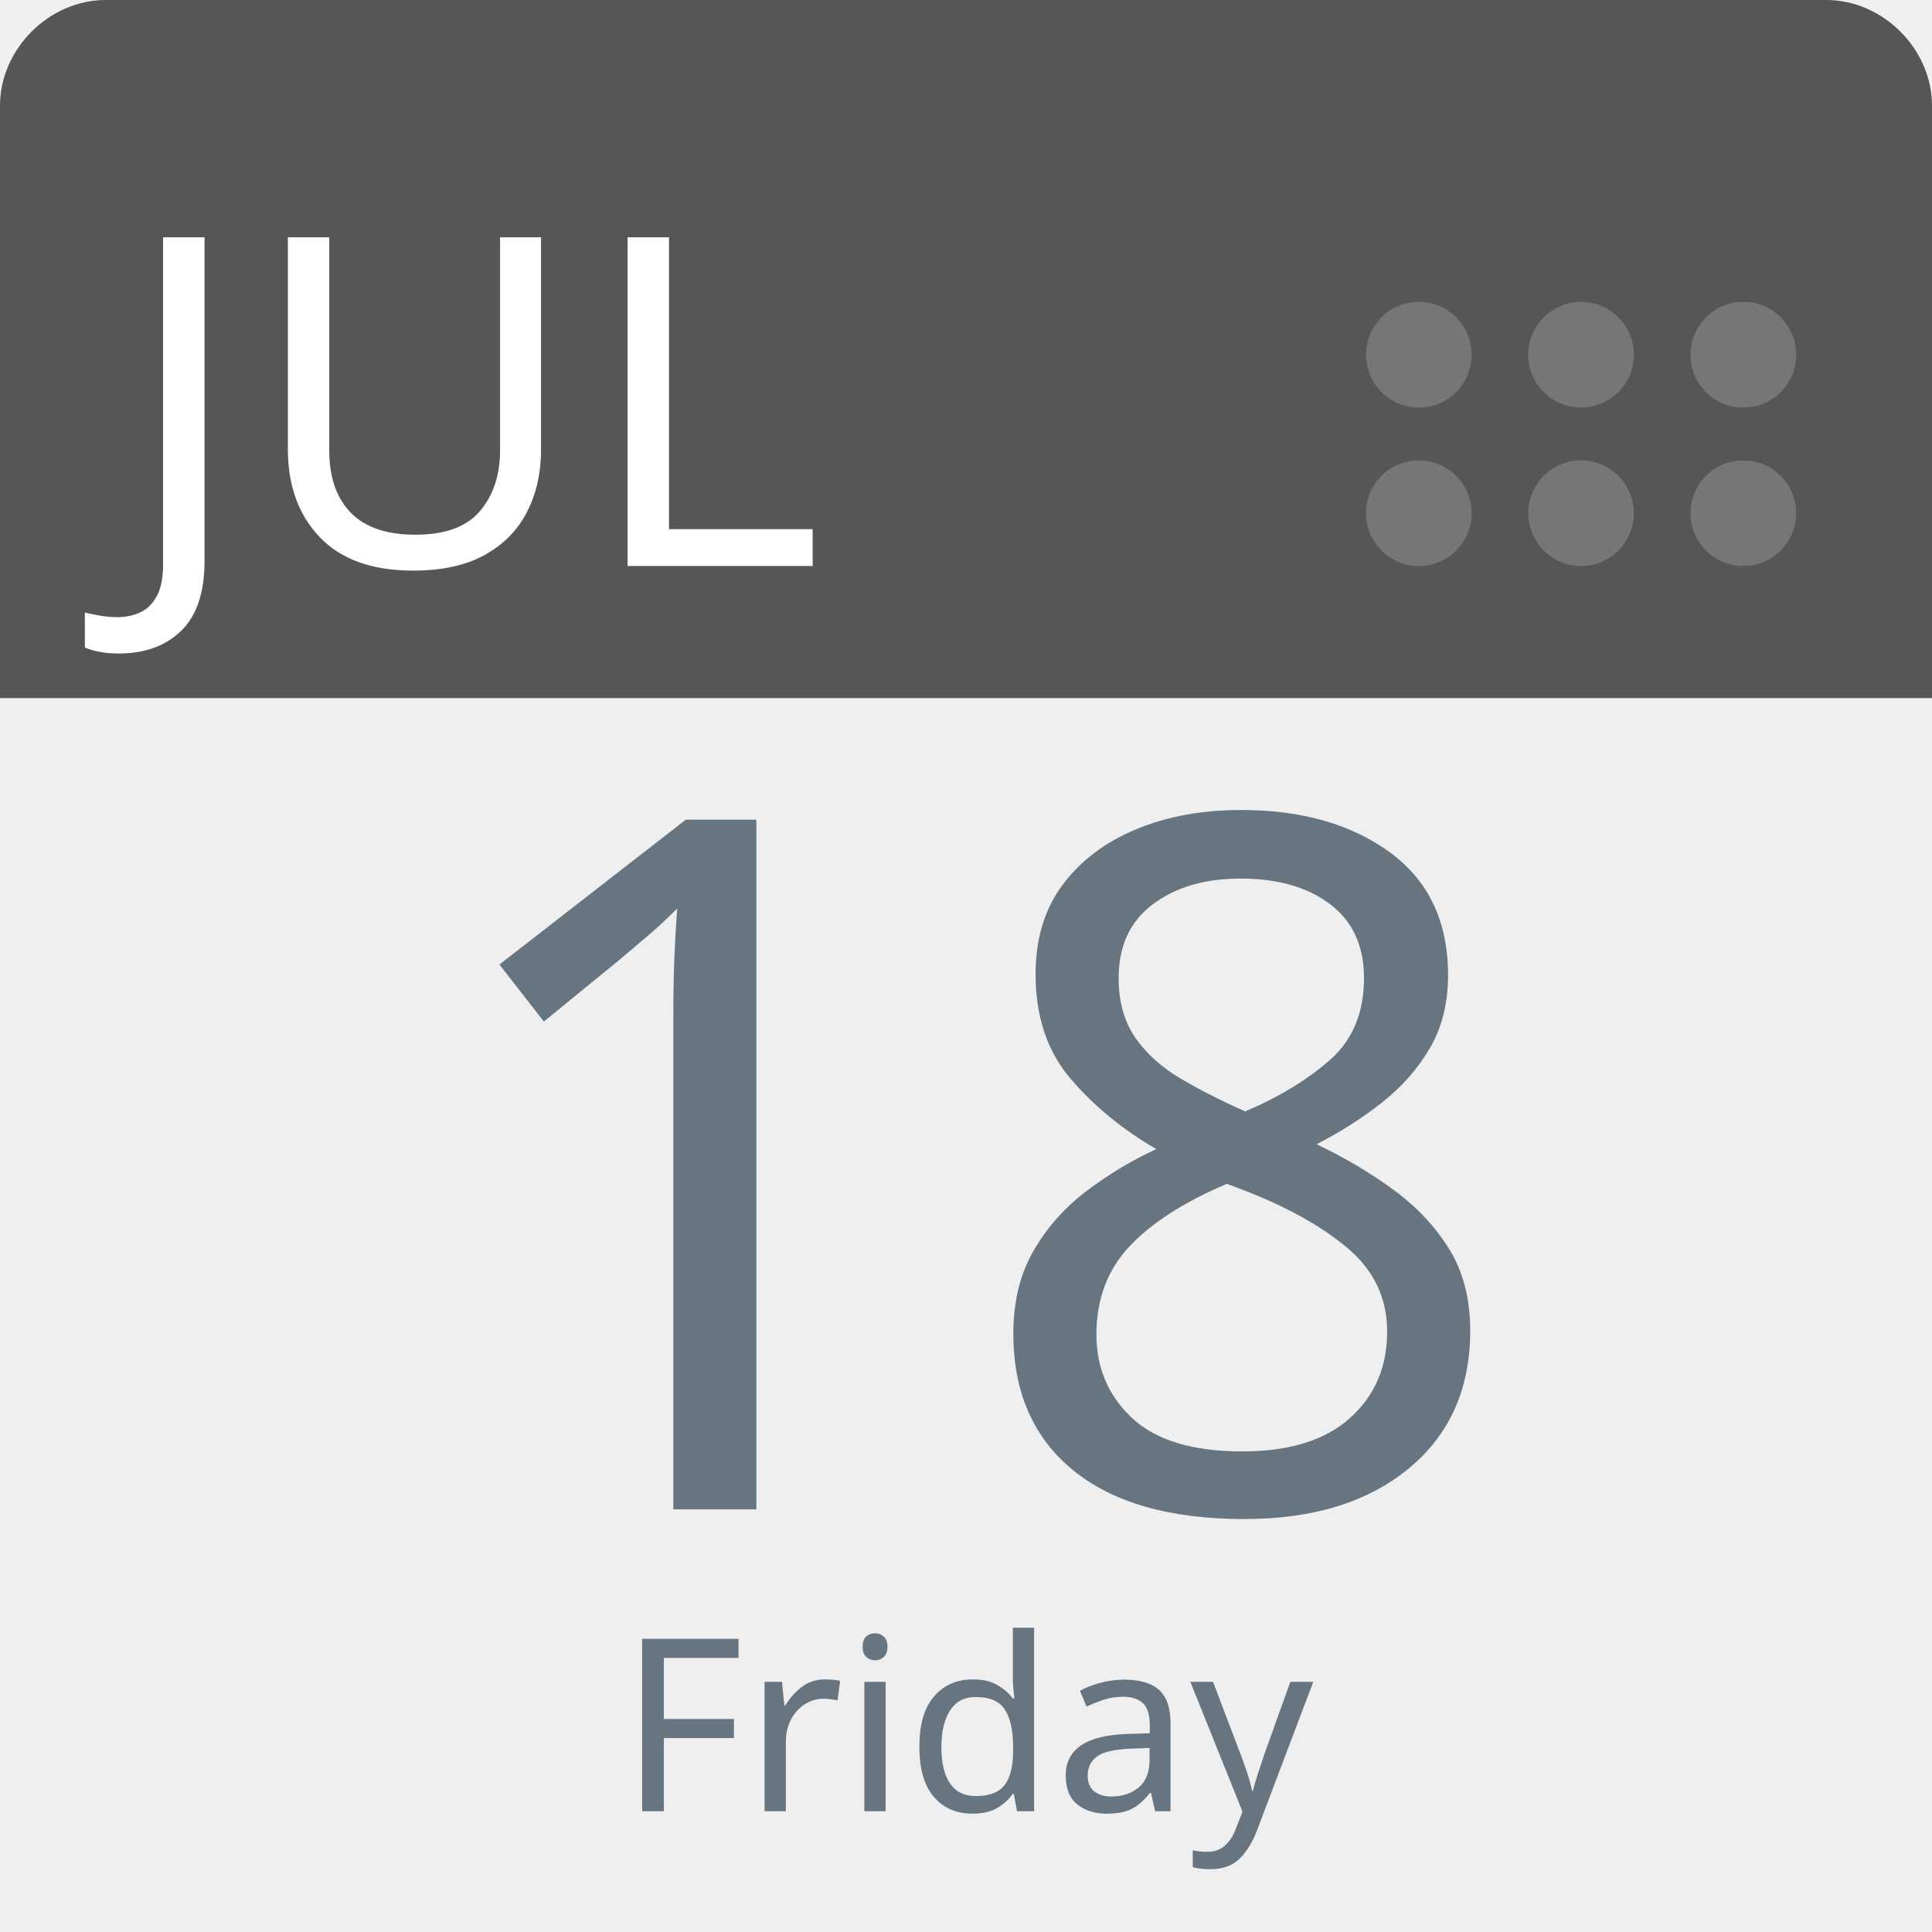
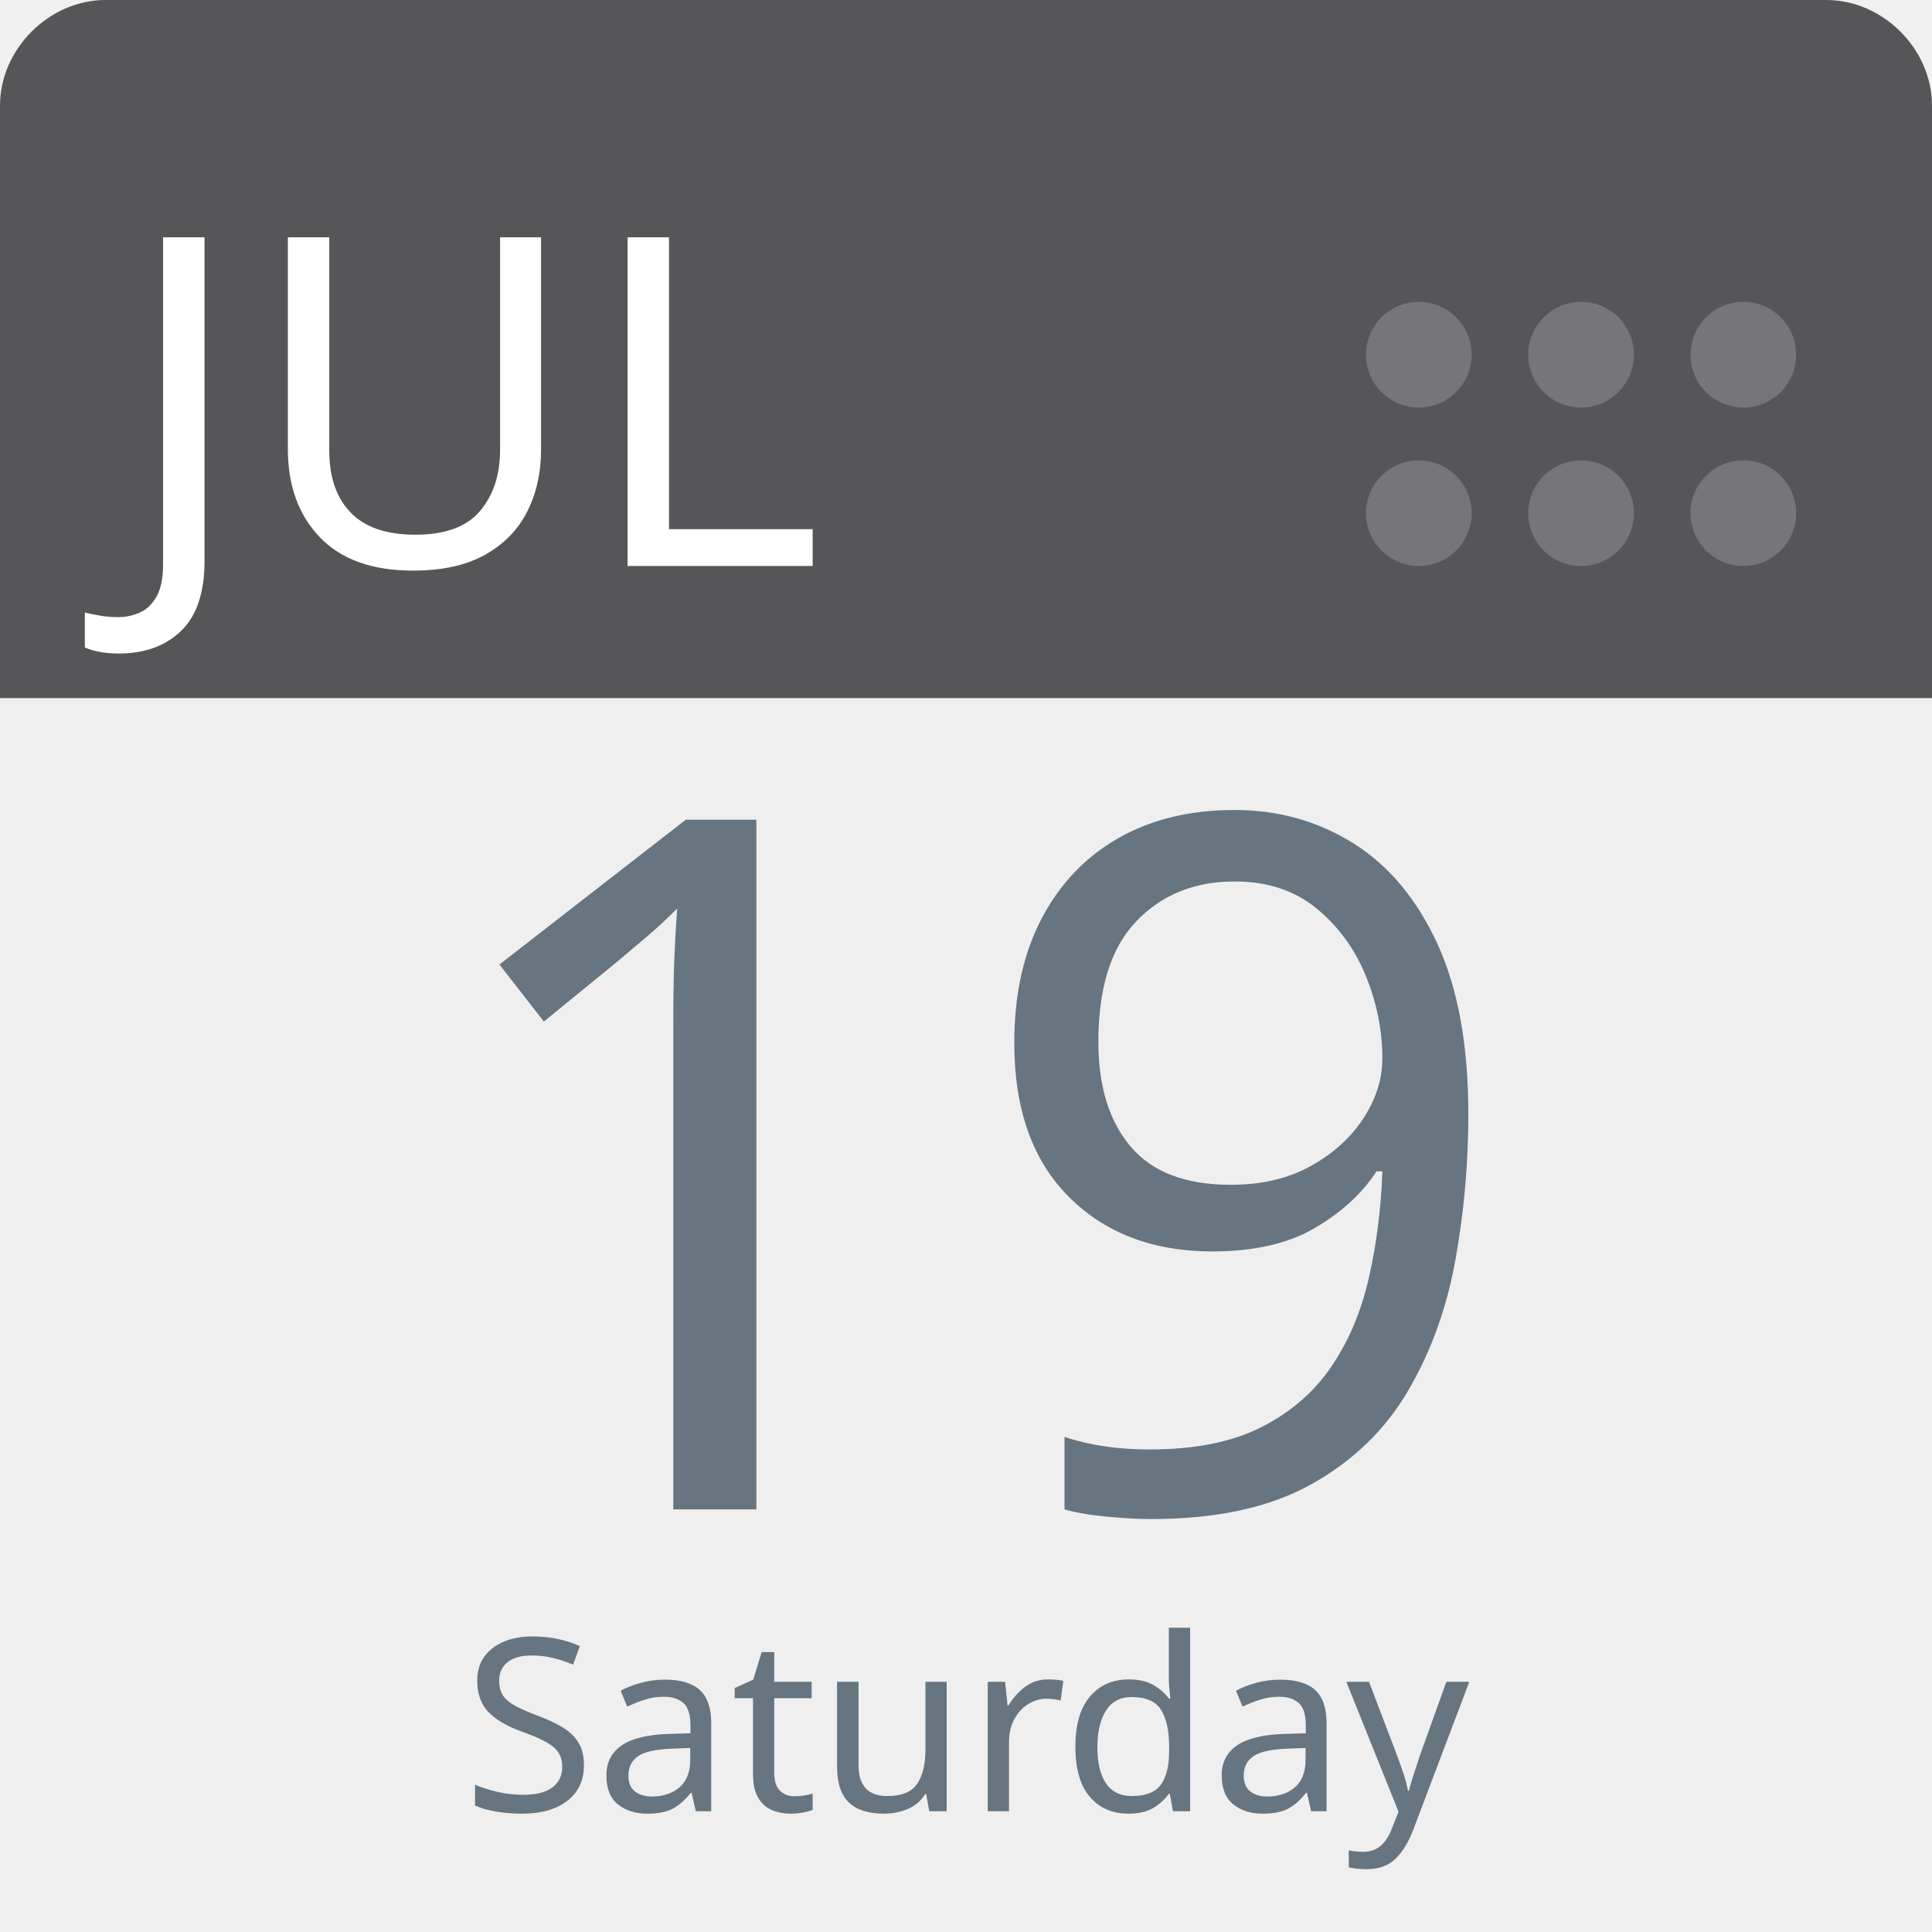
<svg xmlns="http://www.w3.org/2000/svg" aria-label="Calendar" role="img" viewBox="0 0 512 512" width="100%" height="100%" style="cursor: default">
      null
      <path d="m512,455c0,32 -25,57 -57,57l-398,0c-32,0 -57,-25 -57,-57l0,-327c0,-31 25,-57 57,-57l398,0c32,0 57,26 57,57l0,327z" fill="#efefef" />
  <path d="m484,0l-47,0l-409,0c-15,0 -28,13 -28,28l0,157l512,0l0,-157c0,-15 -13,-28 -28,-28z" fill="#565557" />
  <g fill="#767577">
    <circle cx="462" cy="136" r="14" />
    <circle cx="462" cy="94" r="14" />
    <circle cx="419" cy="136" r="14" />
    <circle cx="419" cy="94" r="14" />
    <circle cx="376" cy="136" r="14" />
    <circle cx="376" cy="94" r="14" />
  </g>
  <text id="month" x="32" y="150" fill="#fff" font-family="-apple-system, BlinkMacSystemFont, 'Noto Sans', 'Noto Sans CJK SC', 'Microsoft YaHei', sans-serif, 'Segoe UI', Roboto, 'Helvetica Neue', Arial" font-size="122px" style="text-anchor: left">JUL</text>
-   <text id="day" x="256" y="400" fill="#66757f" font-family="-apple-system, BlinkMacSystemFont, 'Noto Sans', 'Noto Sans CJK SC', 'Microsoft YaHei', sans-serif, 'Segoe UI', Roboto, 'Helvetica Neue', Arial" font-size="256px" style="text-anchor: middle">18</text>
-   <text id="weekday" x="256" y="480" fill="#66757f" font-family="-apple-system, BlinkMacSystemFont, 'Noto Sans', 'Noto Sans CJK SC', 'Microsoft YaHei', sans-serif, 'Segoe UI', Roboto, 'Helvetica Neue', Arial" font-size="64px" style="text-anchor: middle">Friday</text>
+   <text id="day" x="256" y="400" fill="#66757f" font-family="-apple-system, BlinkMacSystemFont, 'Noto Sans', 'Noto Sans CJK SC', 'Microsoft YaHei', sans-serif, 'Segoe UI', Roboto, 'Helvetica Neue', Arial" font-size="256px" style="text-anchor: middle">19</text>
+   <text id="weekday" x="256" y="480" fill="#66757f" font-family="-apple-system, BlinkMacSystemFont, 'Noto Sans', 'Noto Sans CJK SC', 'Microsoft YaHei', sans-serif, 'Segoe UI', Roboto, 'Helvetica Neue', Arial" font-size="64px" style="text-anchor: middle">Saturday</text>
      null
    </svg>
